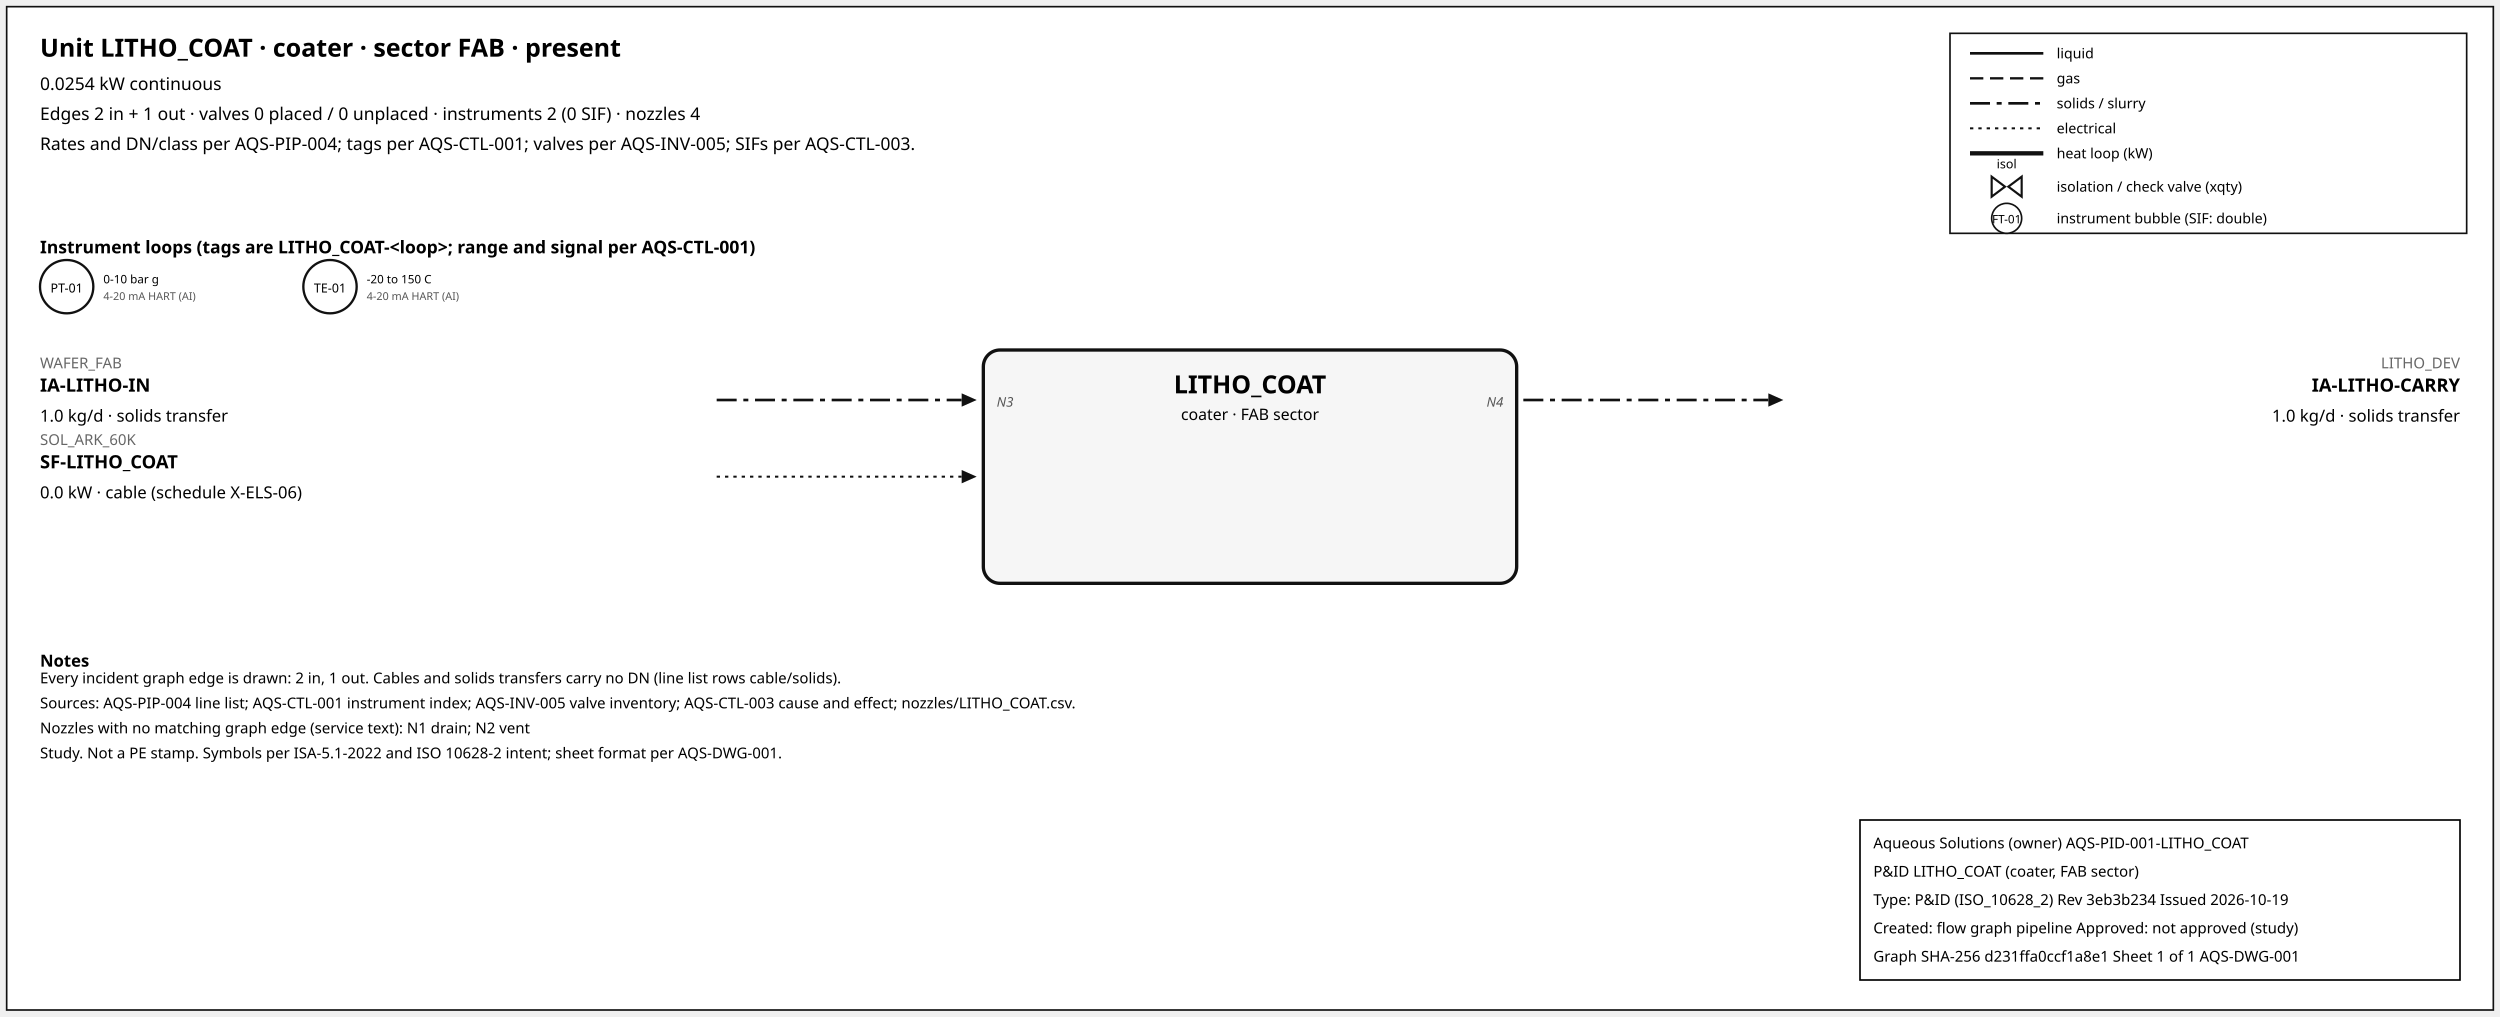
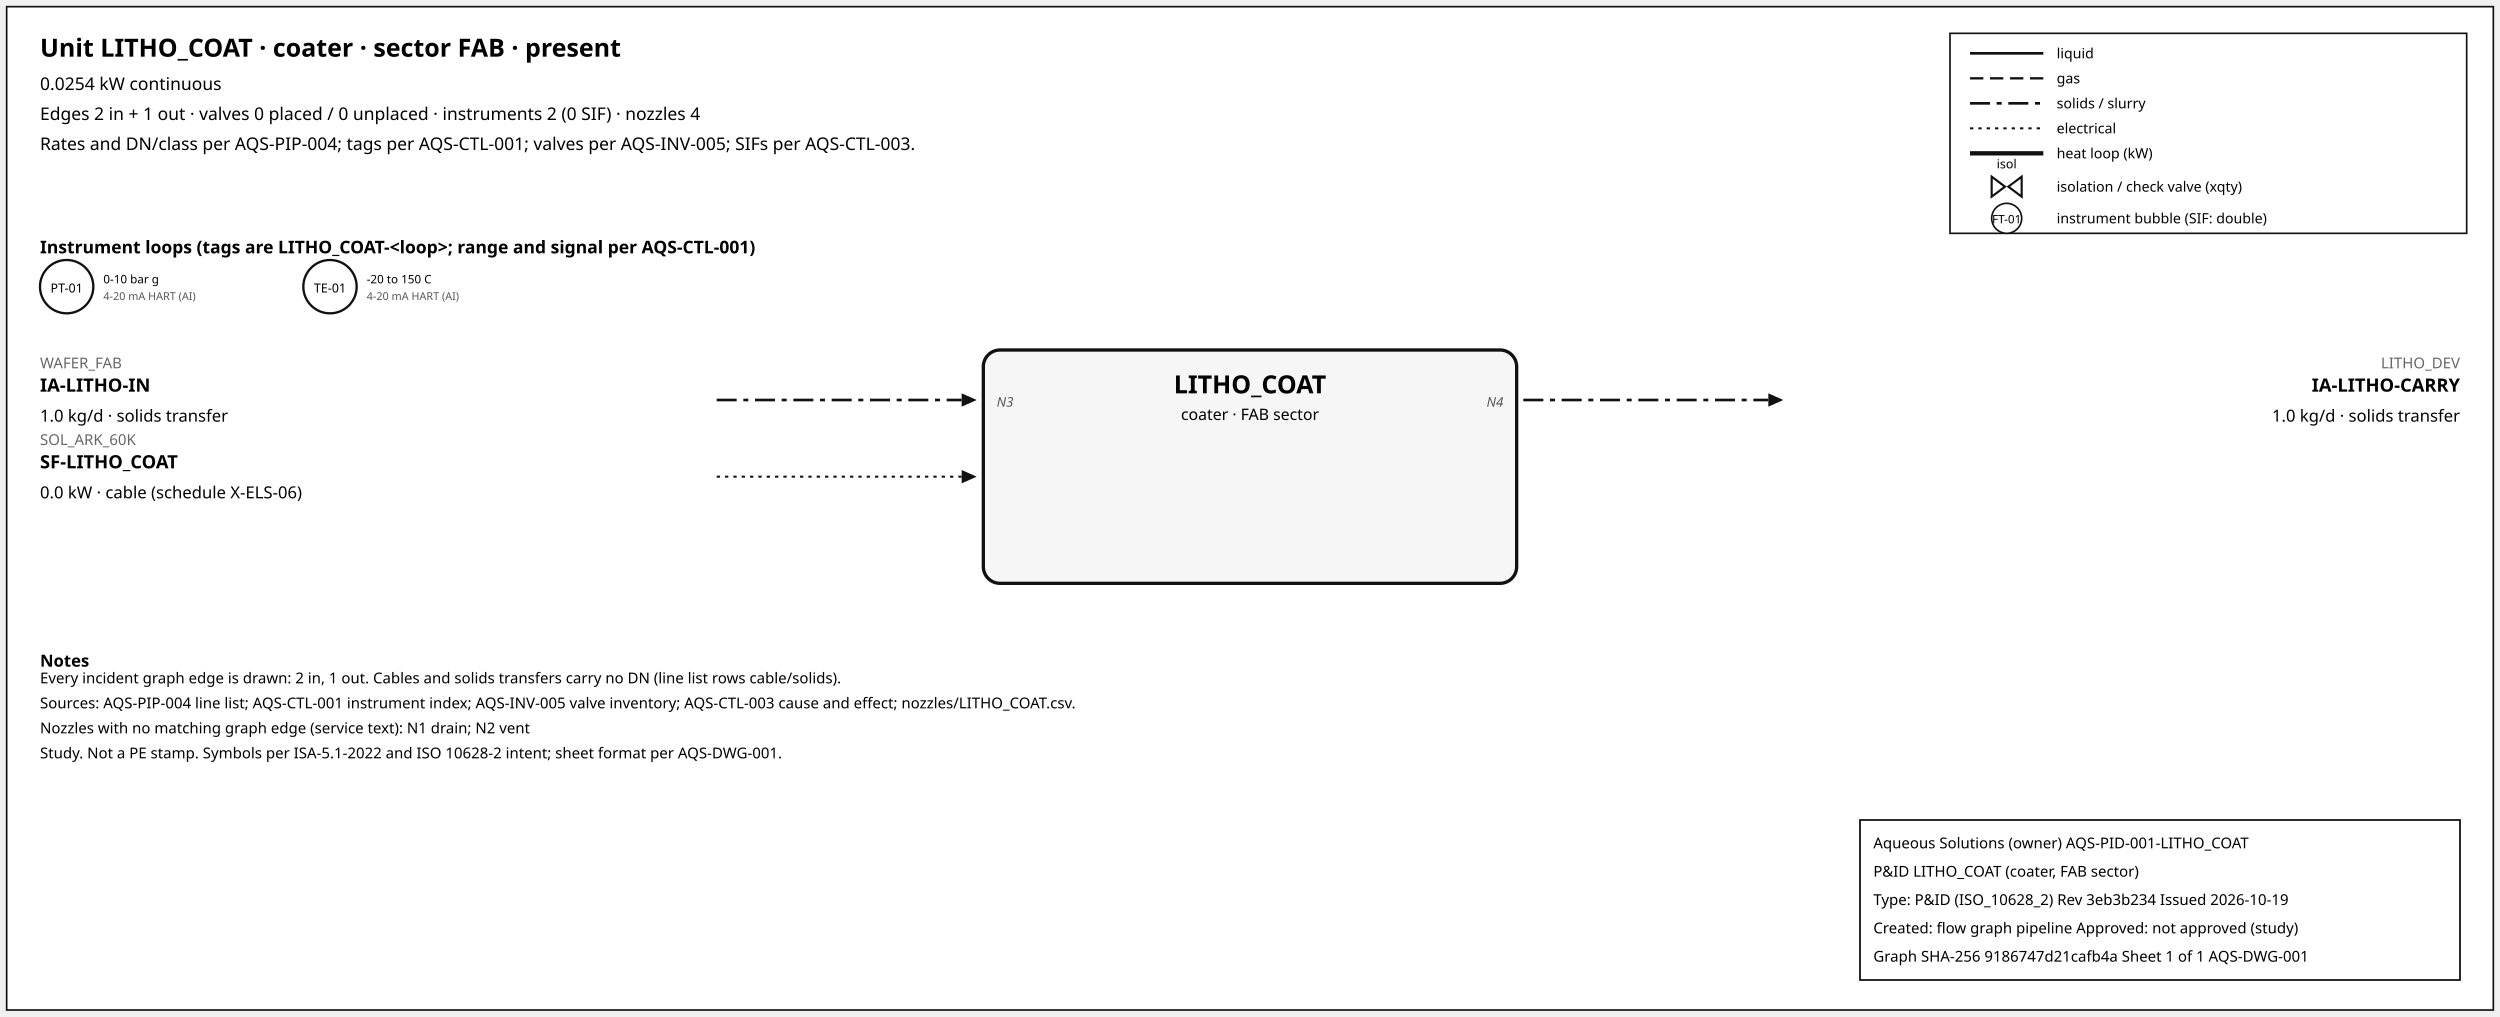
<svg xmlns="http://www.w3.org/2000/svg" width="1500" height="610" font-family="sans-serif">
  <rect x="4" y="4" width="1492" height="602" fill="white" stroke="#111" />
  <text x="24" y="34" font-size="15" font-weight="600">Unit LITHO_COAT · coater · sector FAB · present</text>
  <text x="24" y="54" font-size="10.5">0.0254 kW continuous</text>
  <text x="24" y="72" font-size="10.5">Edges 2 in + 1 out · valves 0 placed / 0 unplaced · instruments 2 (0 SIF) · nozzles 4</text>
  <text x="24" y="90" font-size="10.5">Rates and DN/class per AQS-PIP-004; tags per AQS-CTL-001; valves per AQS-INV-005; SIFs per AQS-CTL-003.</text>
  <rect x="1170" y="20" width="310" height="120" fill="white" stroke="#111" />
  <line x1="1182" y1="32" x2="1226" y2="32" stroke="#111" stroke-width="1.6" />
  <text x="1234" y="35" font-size="8.5">liquid</text>
  <line x1="1182" y1="47" x2="1226" y2="47" stroke="#111" stroke-width="1.4" stroke-dasharray="8,4" />
  <text x="1234" y="50" font-size="8.5">gas</text>
  <line x1="1182" y1="62" x2="1226" y2="62" stroke="#111" stroke-width="1.6" stroke-dasharray="12,4,3,4" />
  <text x="1234" y="65" font-size="8.5">solids / slurry</text>
  <line x1="1182" y1="77" x2="1226" y2="77" stroke="#111" stroke-width="1.2" stroke-dasharray="2,3" />
  <text x="1234" y="80" font-size="8.5">electrical</text>
  <line x1="1182" y1="92" x2="1226" y2="92" stroke="#111" stroke-width="2.6" />
  <text x="1234" y="95" font-size="8.5">heat loop (kW)</text>
  <path d="M 1195.0,106 L 1203.0,112 L 1195.0,118 Z M 1213.0,106 L 1205.0,112 L 1213.0,118 Z" fill="white" stroke="#111" stroke-width="1.3" />
  <text x="1204.0" y="101.0" font-size="7.5" text-anchor="middle">isol</text>
  <text x="1234" y="115" font-size="8.5">isolation / check valve (xqty)</text>
  <circle cx="1204" cy="131" r="9" fill="white" stroke="#111" />
  <text x="1204" y="134" font-size="7" text-anchor="middle">FT-01</text>
  <text x="1234" y="134" font-size="8.5">instrument bubble (SIF: double)</text>
  <text x="24" y="152" font-size="10.5" font-weight="600">Instrument loops (tags are LITHO_COAT-&lt;loop&gt;; range and signal per AQS-CTL-001)</text>
  <circle cx="40" cy="172" r="16" fill="white" stroke="#111" stroke-width="1.4" />
  <text x="40" y="175.5" font-size="7.5" text-anchor="middle">PT-01</text>
  <text x="62" y="170" font-size="7">0-10 bar g</text>
  <text x="62" y="180" font-size="6.5" fill="#555">4-20 mA HART (AI)</text>
  <circle cx="198" cy="172" r="16" fill="white" stroke="#111" stroke-width="1.4" />
  <text x="198" y="175.5" font-size="7.5" text-anchor="middle">TE-01</text>
  <text x="220" y="170" font-size="7">-20 to 150 C</text>
  <text x="220" y="180" font-size="6.5" fill="#555">4-20 mA HART (AI)</text>
  <rect x="590" y="210" width="320" height="140" rx="10" fill="#f6f6f6" stroke="#111" stroke-width="2" />
  <text x="750.0" y="236" font-size="15" font-weight="700" text-anchor="middle">LITHO_COAT</text>
  <text x="750.0" y="252" font-size="9.5" text-anchor="middle">coater · FAB sector</text>
  <line x1="430" y1="240" x2="577" y2="240" stroke="#111" stroke-width="1.6" stroke-dasharray="12,4,3,4" class="edge-in" />
  <polygon points="586,240 577,236 577,244" fill="#111" />
  <text x="24" y="221" font-size="9" fill="#666" text-anchor="start">WAFER_FAB</text>
  <text x="24" y="235" font-size="11" font-weight="600" text-anchor="start">IA-LITHO-IN</text>
  <text x="24" y="253" font-size="10" text-anchor="start">1.0 kg/d · solids transfer</text>
  <text x="598" y="244" font-size="8" font-style="italic" fill="#555" text-anchor="start">N3</text>
  <line x1="430" y1="286" x2="577" y2="286" stroke="#111" stroke-width="1.2" stroke-dasharray="2,3" class="edge-in" />
  <polygon points="586,286 577,282 577,290" fill="#111" />
  <text x="24" y="267" font-size="9" fill="#666" text-anchor="start">SOL_ARK_60K</text>
  <text x="24" y="281" font-size="11" font-weight="600" text-anchor="start">SF-LITHO_COAT</text>
  <text x="24" y="299" font-size="10" text-anchor="start">0.0 kW · cable (schedule X-ELS-06)</text>
  <line x1="914" y1="240" x2="1061" y2="240" stroke="#111" stroke-width="1.6" stroke-dasharray="12,4,3,4" class="edge-out" />
  <polygon points="1070,240 1061,236 1061,244" fill="#111" />
  <text x="1476" y="221" font-size="9" fill="#666" text-anchor="end">LITHO_DEV</text>
  <text x="1476" y="235" font-size="11" font-weight="600" text-anchor="end">IA-LITHO-CARRY</text>
  <text x="1476" y="253" font-size="10" text-anchor="end">1.0 kg/d · solids transfer</text>
  <text x="902" y="244" font-size="8" font-style="italic" fill="#555" text-anchor="end">N4</text>
  <text x="24" y="400" font-size="10" font-weight="600">Notes</text>
  <text x="24" y="410" font-size="9">Every incident graph edge is drawn: 2 in, 1 out. Cables and solids transfers carry no DN (line list rows cable/solids).</text>
  <text x="24" y="425" font-size="9">Sources: AQS-PIP-004 line list; AQS-CTL-001 instrument index; AQS-INV-005 valve inventory; AQS-CTL-003 cause and effect; nozzles/LITHO_COAT.csv.</text>
  <text x="24" y="440" font-size="9">Nozzles with no matching graph edge (service text): N1 drain; N2 vent</text>
  <text x="24" y="455" font-size="9">Study. Not a PE stamp. Symbols per ISA-5.1-2022 and ISO 10628-2 intent; sheet format per AQS-DWG-001.</text>
  <g id="aqs-title-block">
    <rect x="1116" y="492" width="360" height="96" fill="white" stroke="black" stroke-width="1" />
    <text x="1124" y="509" font-size="9">Aqueous Solutions (owner)   AQS-PID-001-LITHO_COAT</text>
    <text x="1124" y="526" font-size="9">P&amp;ID LITHO_COAT (coater, FAB sector)</text>
    <text x="1124" y="543" font-size="9">Type: P&amp;ID (ISO_10628_2)   Rev 3eb3b234   Issued 2026-10-19</text>
    <text x="1124" y="560" font-size="9">Created: flow graph pipeline   Approved: not approved (study)</text>
-     <text x="1124" y="577" font-size="9">Graph SHA-256 d231ffa0ccf1a8e1   Sheet 1 of 1   AQS-DWG-001</text>
+     <text x="1124" y="577" font-size="9">Graph SHA-256 9186747d21cafb4a   Sheet 1 of 1   AQS-DWG-001</text>
  </g>
</svg>
